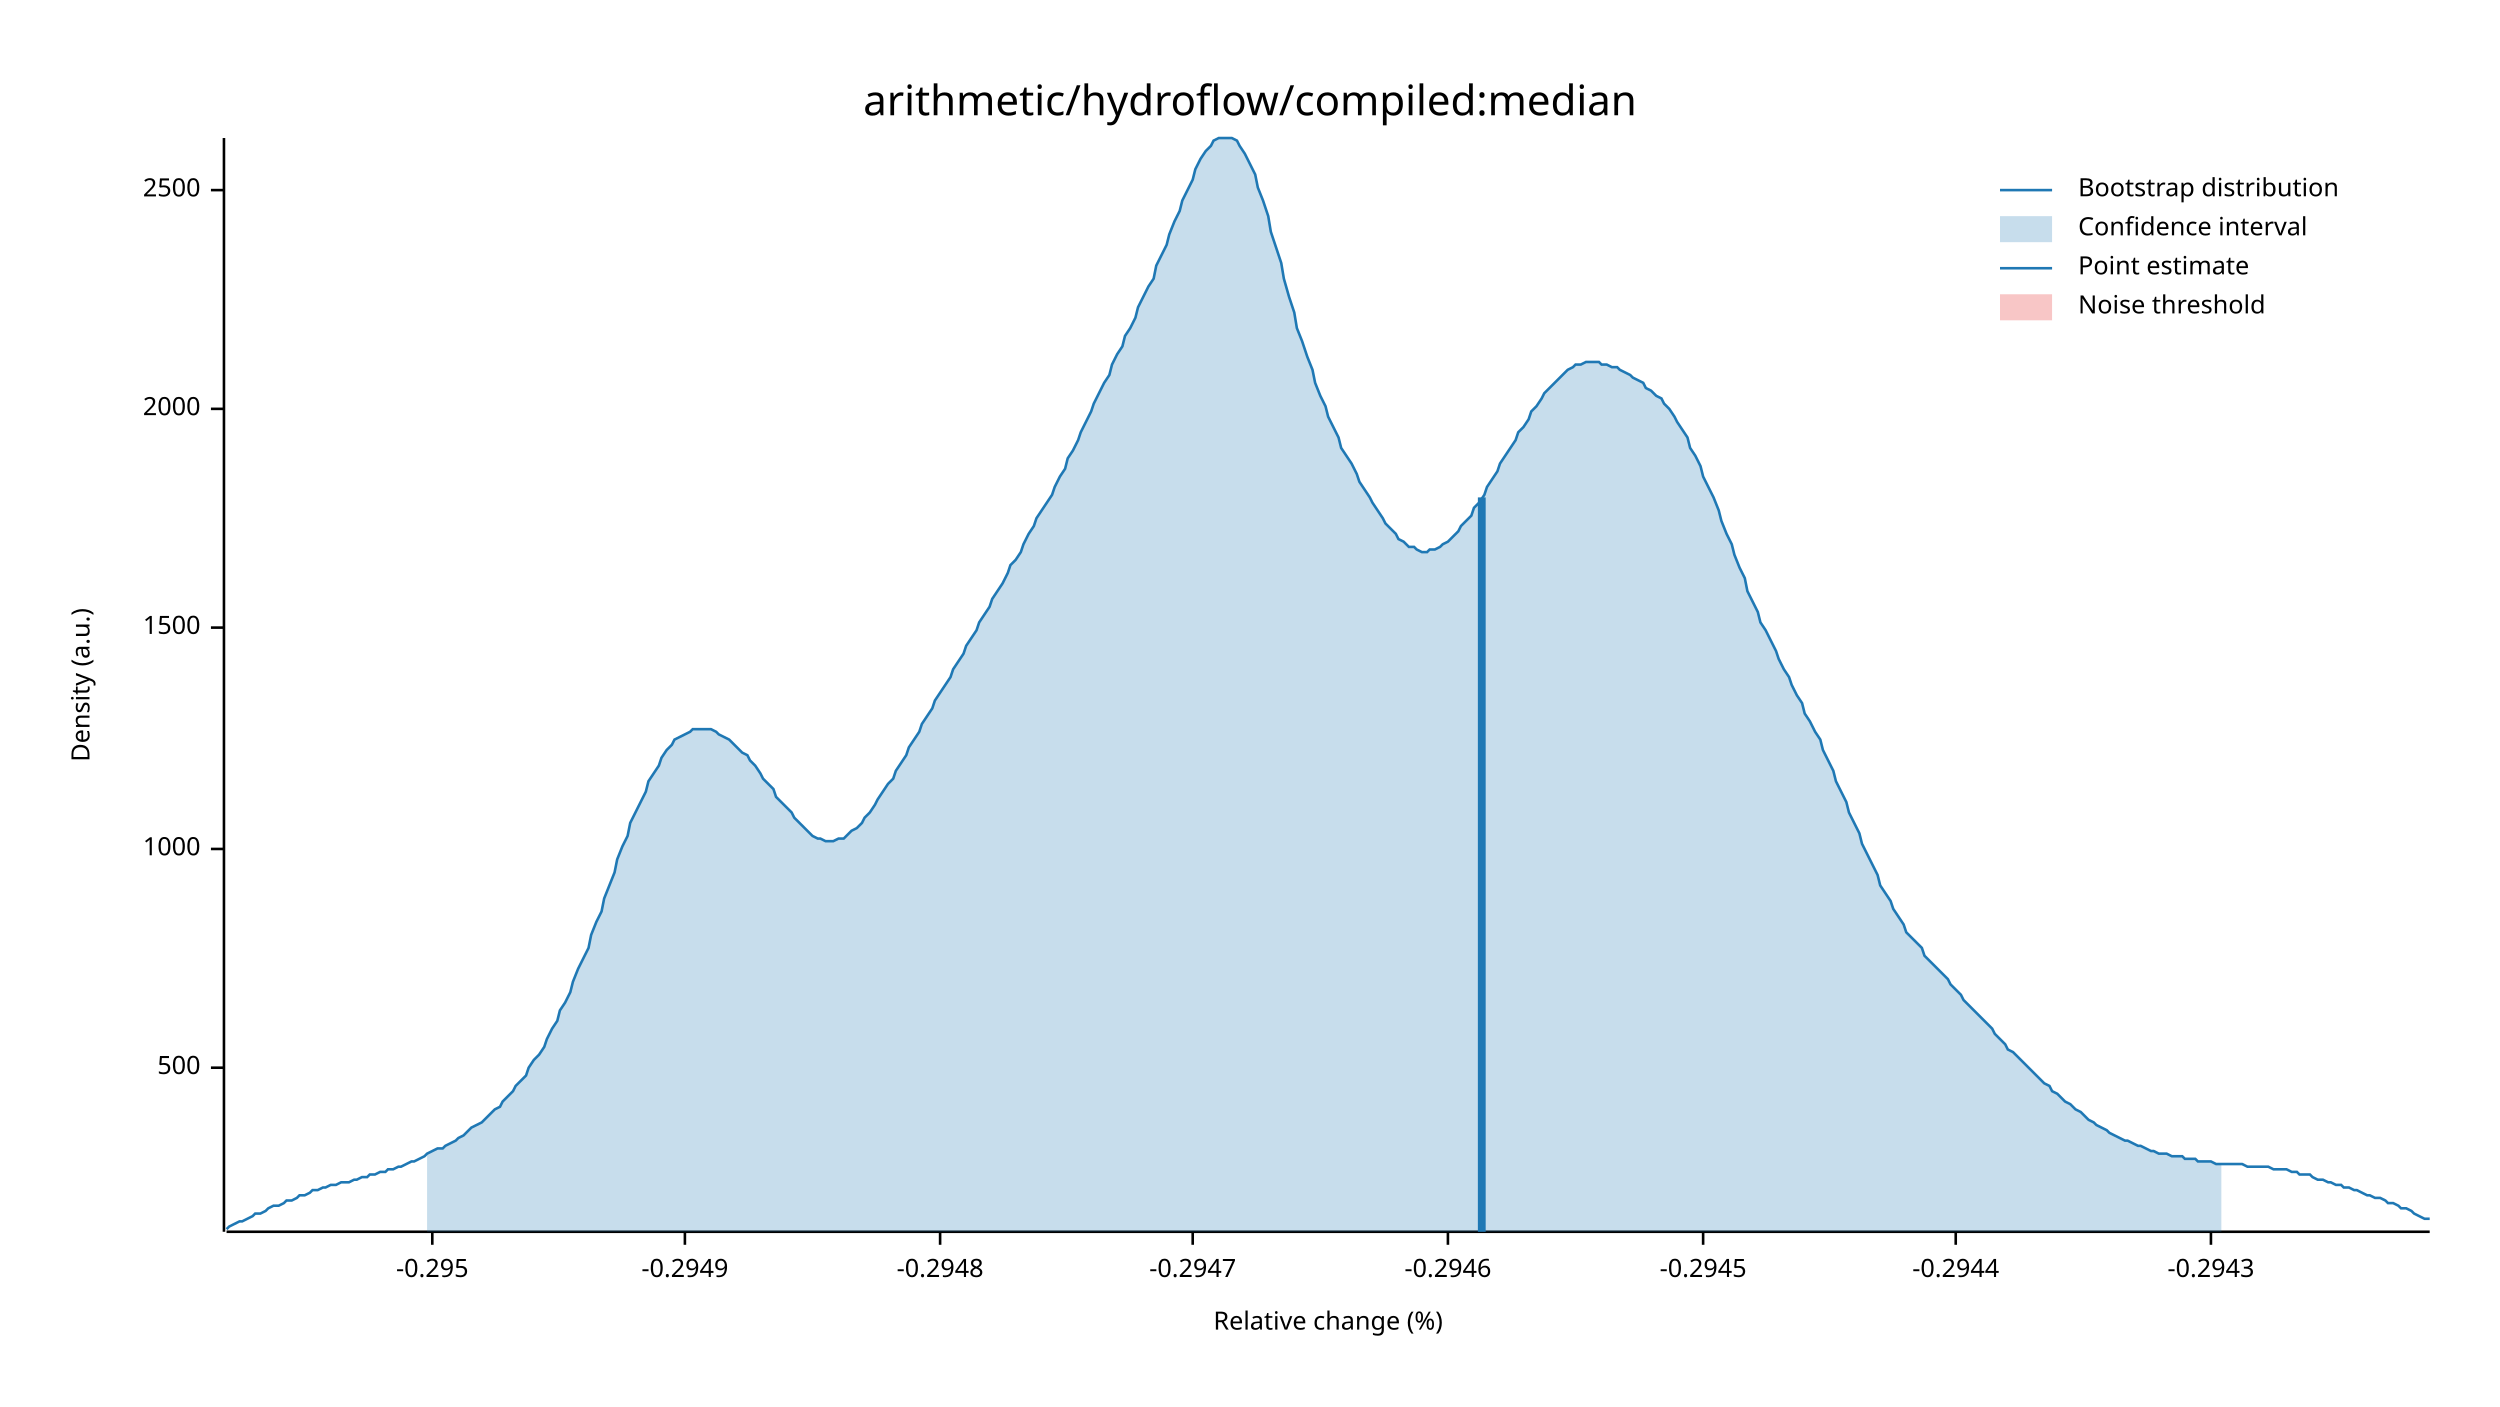
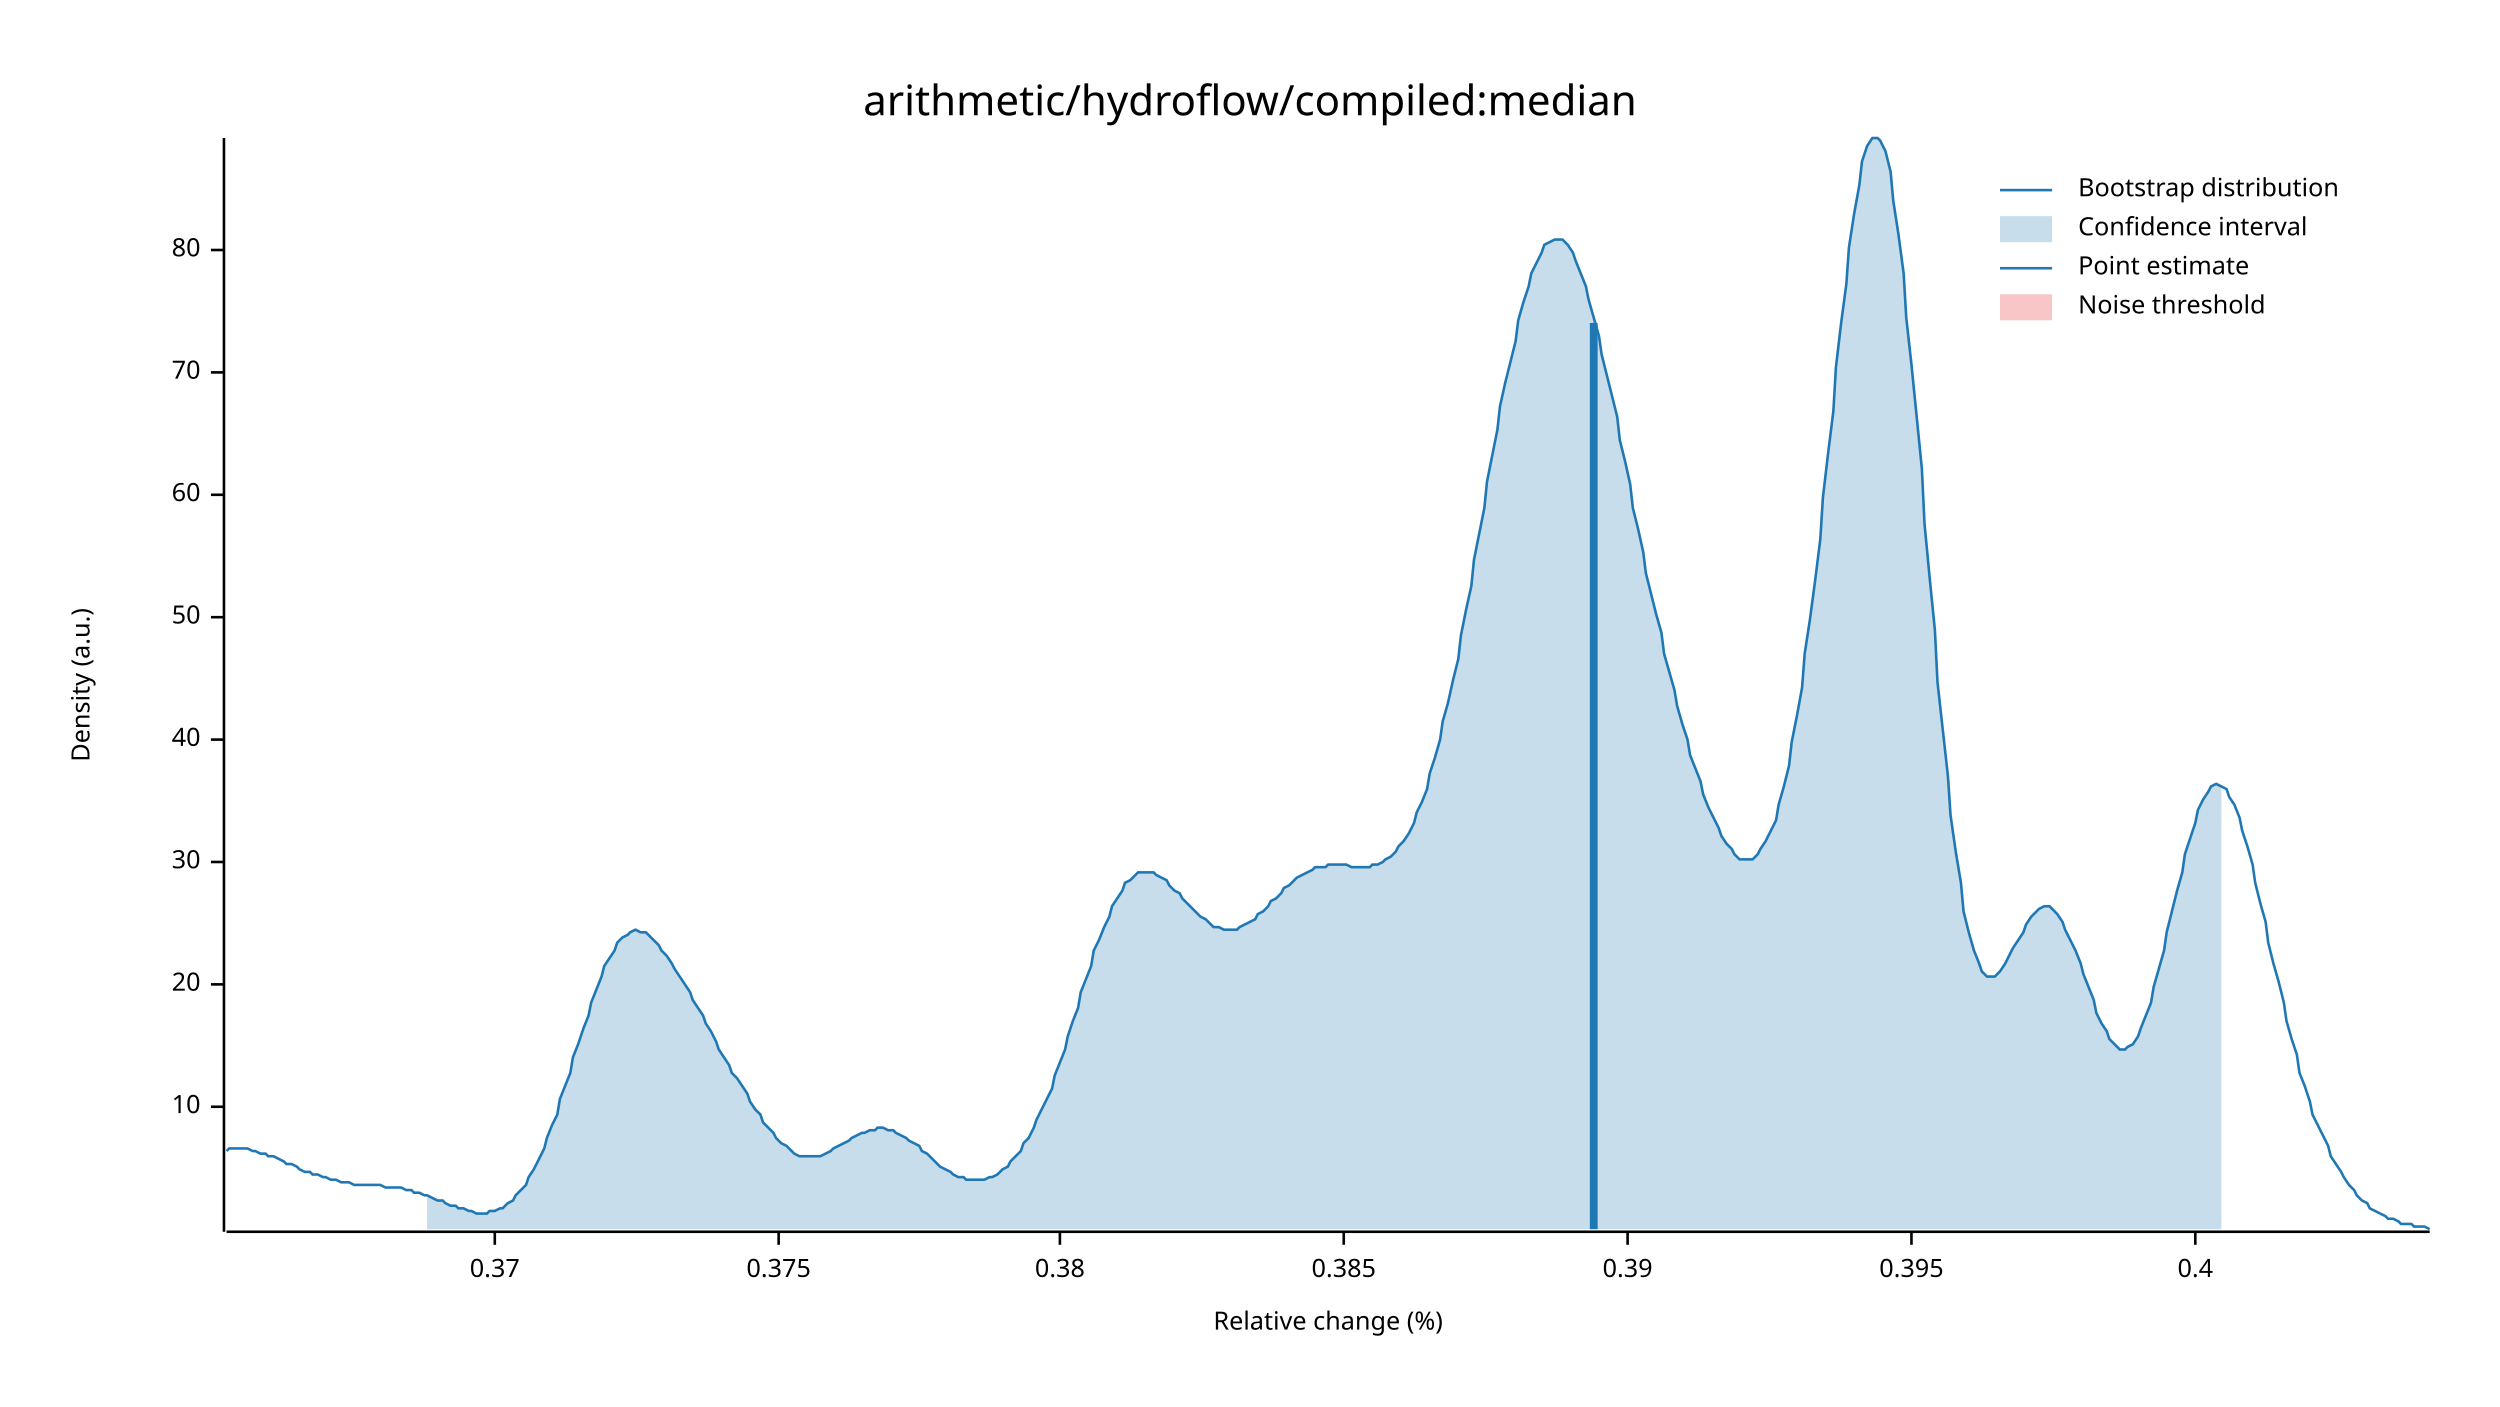
<svg xmlns="http://www.w3.org/2000/svg" width="960" height="540" viewBox="0 0 960 540">
  <text x="480" y="32" dy="0.76em" text-anchor="middle" font-family="sans-serif" font-size="16.129" opacity="1" fill="#000000">
arithmetic/hydroflow/compiled:median
</text>
  <text x="27" y="263" dy="0.76em" text-anchor="middle" font-family="sans-serif" font-size="9.677" opacity="1" fill="#000000" transform="rotate(270, 27, 263)">
Density (a.u.)
</text>
  <text x="510" y="513" dy="-0.5ex" text-anchor="middle" font-family="sans-serif" font-size="9.677" opacity="1" fill="#000000">
Relative change (%)
</text>
  <polyline fill="none" opacity="1" stroke="#000000" stroke-width="1" points="86,53 86,473 " />
-   <text x="77" y="410" dy="0.5ex" text-anchor="end" font-family="sans-serif" font-size="9.677" opacity="1" fill="#000000">
- 500
+   <text x="77" y="425" dy="0.5ex" text-anchor="end" font-family="sans-serif" font-size="9.677" opacity="1" fill="#000000">
+ 10
</text>
-   <polyline fill="none" opacity="1" stroke="#000000" stroke-width="1" points="81,410 86,410 " />
-   <text x="77" y="326" dy="0.5ex" text-anchor="end" font-family="sans-serif" font-size="9.677" opacity="1" fill="#000000">
- 1000
+   <polyline fill="none" opacity="1" stroke="#000000" stroke-width="1" points="81,425 86,425 " />
+   <text x="77" y="378" dy="0.5ex" text-anchor="end" font-family="sans-serif" font-size="9.677" opacity="1" fill="#000000">
+ 20
</text>
-   <polyline fill="none" opacity="1" stroke="#000000" stroke-width="1" points="81,326 86,326 " />
-   <text x="77" y="241" dy="0.5ex" text-anchor="end" font-family="sans-serif" font-size="9.677" opacity="1" fill="#000000">
- 1500
+   <polyline fill="none" opacity="1" stroke="#000000" stroke-width="1" points="81,378 86,378 " />
+   <text x="77" y="331" dy="0.5ex" text-anchor="end" font-family="sans-serif" font-size="9.677" opacity="1" fill="#000000">
+ 30
</text>
-   <polyline fill="none" opacity="1" stroke="#000000" stroke-width="1" points="81,241 86,241 " />
-   <text x="77" y="157" dy="0.5ex" text-anchor="end" font-family="sans-serif" font-size="9.677" opacity="1" fill="#000000">
- 2000
+   <polyline fill="none" opacity="1" stroke="#000000" stroke-width="1" points="81,331 86,331 " />
+   <text x="77" y="284" dy="0.5ex" text-anchor="end" font-family="sans-serif" font-size="9.677" opacity="1" fill="#000000">
+ 40
</text>
-   <polyline fill="none" opacity="1" stroke="#000000" stroke-width="1" points="81,157 86,157 " />
-   <text x="77" y="73" dy="0.5ex" text-anchor="end" font-family="sans-serif" font-size="9.677" opacity="1" fill="#000000">
- 2500
+   <polyline fill="none" opacity="1" stroke="#000000" stroke-width="1" points="81,284 86,284 " />
+   <text x="77" y="237" dy="0.5ex" text-anchor="end" font-family="sans-serif" font-size="9.677" opacity="1" fill="#000000">
+ 50
</text>
-   <polyline fill="none" opacity="1" stroke="#000000" stroke-width="1" points="81,73 86,73 " />
+   <polyline fill="none" opacity="1" stroke="#000000" stroke-width="1" points="81,237 86,237 " />
+   <text x="77" y="190" dy="0.5ex" text-anchor="end" font-family="sans-serif" font-size="9.677" opacity="1" fill="#000000">
+ 60
+ </text>
+   <polyline fill="none" opacity="1" stroke="#000000" stroke-width="1" points="81,190 86,190 " />
+   <text x="77" y="143" dy="0.5ex" text-anchor="end" font-family="sans-serif" font-size="9.677" opacity="1" fill="#000000">
+ 70
+ </text>
+   <polyline fill="none" opacity="1" stroke="#000000" stroke-width="1" points="81,143 86,143 " />
+   <text x="77" y="96" dy="0.5ex" text-anchor="end" font-family="sans-serif" font-size="9.677" opacity="1" fill="#000000">
+ 80
+ </text>
+   <polyline fill="none" opacity="1" stroke="#000000" stroke-width="1" points="81,96 86,96 " />
  <polyline fill="none" opacity="1" stroke="#000000" stroke-width="1" points="87,473 933,473 " />
-   <text x="166" y="483" dy="0.76em" text-anchor="middle" font-family="sans-serif" font-size="9.677" opacity="1" fill="#000000">
- -0.295
+   <text x="190" y="483" dy="0.76em" text-anchor="middle" font-family="sans-serif" font-size="9.677" opacity="1" fill="#000000">
+ 0.37
</text>
-   <polyline fill="none" opacity="1" stroke="#000000" stroke-width="1" points="166,473 166,478 " />
-   <text x="263" y="483" dy="0.76em" text-anchor="middle" font-family="sans-serif" font-size="9.677" opacity="1" fill="#000000">
- -0.2949
+   <polyline fill="none" opacity="1" stroke="#000000" stroke-width="1" points="190,473 190,478 " />
+   <text x="299" y="483" dy="0.76em" text-anchor="middle" font-family="sans-serif" font-size="9.677" opacity="1" fill="#000000">
+ 0.375
</text>
-   <polyline fill="none" opacity="1" stroke="#000000" stroke-width="1" points="263,473 263,478 " />
-   <text x="361" y="483" dy="0.76em" text-anchor="middle" font-family="sans-serif" font-size="9.677" opacity="1" fill="#000000">
- -0.2948
+   <polyline fill="none" opacity="1" stroke="#000000" stroke-width="1" points="299,473 299,478 " />
+   <text x="407" y="483" dy="0.76em" text-anchor="middle" font-family="sans-serif" font-size="9.677" opacity="1" fill="#000000">
+ 0.38
</text>
-   <polyline fill="none" opacity="1" stroke="#000000" stroke-width="1" points="361,473 361,478 " />
-   <text x="458" y="483" dy="0.76em" text-anchor="middle" font-family="sans-serif" font-size="9.677" opacity="1" fill="#000000">
- -0.2947
+   <polyline fill="none" opacity="1" stroke="#000000" stroke-width="1" points="407,473 407,478 " />
+   <text x="516" y="483" dy="0.76em" text-anchor="middle" font-family="sans-serif" font-size="9.677" opacity="1" fill="#000000">
+ 0.385
</text>
-   <polyline fill="none" opacity="1" stroke="#000000" stroke-width="1" points="458,473 458,478 " />
-   <text x="556" y="483" dy="0.76em" text-anchor="middle" font-family="sans-serif" font-size="9.677" opacity="1" fill="#000000">
- -0.2946
+   <polyline fill="none" opacity="1" stroke="#000000" stroke-width="1" points="516,473 516,478 " />
+   <text x="625" y="483" dy="0.76em" text-anchor="middle" font-family="sans-serif" font-size="9.677" opacity="1" fill="#000000">
+ 0.39
</text>
-   <polyline fill="none" opacity="1" stroke="#000000" stroke-width="1" points="556,473 556,478 " />
-   <text x="654" y="483" dy="0.76em" text-anchor="middle" font-family="sans-serif" font-size="9.677" opacity="1" fill="#000000">
- -0.2945
+   <polyline fill="none" opacity="1" stroke="#000000" stroke-width="1" points="625,473 625,478 " />
+   <text x="734" y="483" dy="0.76em" text-anchor="middle" font-family="sans-serif" font-size="9.677" opacity="1" fill="#000000">
+ 0.395
</text>
-   <polyline fill="none" opacity="1" stroke="#000000" stroke-width="1" points="654,473 654,478 " />
-   <text x="751" y="483" dy="0.76em" text-anchor="middle" font-family="sans-serif" font-size="9.677" opacity="1" fill="#000000">
- -0.2944
+   <polyline fill="none" opacity="1" stroke="#000000" stroke-width="1" points="734,473 734,478 " />
+   <text x="843" y="483" dy="0.76em" text-anchor="middle" font-family="sans-serif" font-size="9.677" opacity="1" fill="#000000">
+ 0.4
</text>
-   <polyline fill="none" opacity="1" stroke="#000000" stroke-width="1" points="751,473 751,478 " />
-   <text x="849" y="483" dy="0.76em" text-anchor="middle" font-family="sans-serif" font-size="9.677" opacity="1" fill="#000000">
- -0.2943
- </text>
-   <polyline fill="none" opacity="1" stroke="#000000" stroke-width="1" points="849,473 849,478 " />
-   <polyline fill="none" opacity="1" stroke="#1F78B4" stroke-width="1" points="87,472 88,471 90,470 92,469 93,469 95,468 97,467 98,466 100,466 102,465 103,464 105,463 107,463 109,462 110,461 112,461 114,460 115,459 117,459 119,458 120,457 122,457 124,456 125,456 127,455 129,455 131,454 132,454 134,454 136,453 137,453 139,452 141,452 142,451 144,451 146,450 148,450 149,449 151,449 153,448 154,448 156,447 158,446 159,446 161,445 163,444 164,443 166,442 168,441 170,441 171,440 173,439 175,438 176,437 178,436 180,434 181,433 183,432 185,431 187,429 188,428 190,426 192,425 193,423 195,421 197,419 198,417 200,415 202,413 203,410 205,407 207,405 209,402 210,399 212,395 214,392 215,388 217,385 219,381 220,377 222,372 224,368 226,364 227,359 229,354 231,350 232,345 234,340 236,335 237,330 239,325 241,321 242,316 244,312 246,308 248,304 249,300 251,297 253,294 254,291 256,288 258,286 259,284 261,283 263,282 265,281 266,280 268,280 270,280 271,280 273,280 275,281 276,282 278,283 280,284 281,285 283,287 285,289 287,290 288,292 290,294 292,297 293,299 295,301 297,303 298,306 300,308 302,310 304,312 305,314 307,316 309,318 310,319 312,321 314,322 315,322 317,323 319,323 320,323 322,322 324,322 326,320 327,319 329,318 331,316 332,314 334,312 336,309 337,307 339,304 341,301 343,299 344,296 346,293 348,290 349,287 351,284 353,281 354,278 356,275 358,272 359,269 361,266 363,263 365,260 366,257 368,254 370,251 371,248 373,245 375,242 376,239 378,236 380,233 381,230 383,227 385,224 387,220 388,217 390,215 392,212 393,209 395,205 397,202 398,199 400,196 402,193 404,190 405,187 407,183 409,180 410,176 412,173 414,169 415,166 417,162 419,158 420,155 422,151 424,147 426,144 427,140 429,136 431,133 432,129 434,126 436,122 437,118 439,114 441,110 443,107 444,102 446,98 448,94 449,90 451,85 453,81 454,77 456,73 458,69 459,65 461,61 463,58 465,56 466,54 468,53 470,53 471,53 473,53 475,54 476,56 478,59 480,63 482,67 483,72 485,77 487,83 488,89 490,95 492,101 493,107 495,114 497,120 498,126 500,131 502,137 504,142 505,147 507,152 509,156 510,160 512,164 514,168 515,172 517,175 519,178 521,182 522,185 524,188 526,191 527,193 529,196 531,199 532,201 534,203 536,205 537,207 539,208 541,210 543,210 544,211 546,212 548,212 549,211 551,211 553,210 554,209 556,208 558,206 560,204 561,202 563,200 565,198 566,195 568,193 570,190 571,187 573,184 575,181 576,178 578,175 580,172 582,169 583,166 585,164 587,161 588,158 590,156 592,153 593,151 595,149 597,147 599,145 600,144 602,142 604,141 605,140 607,140 609,139 610,139 612,139 614,139 615,140 617,140 619,141 621,141 622,142 624,143 626,144 627,145 629,146 631,147 632,149 634,150 636,152 638,153 639,155 641,157 643,160 644,162 646,165 648,168 649,172 651,175 653,179 654,183 656,187 658,191 660,196 661,200 663,205 665,209 666,213 668,218 670,222 671,227 673,231 675,235 676,239 678,242 680,246 682,250 683,253 685,257 687,260 688,263 690,267 692,270 693,274 695,277 697,281 699,284 700,288 702,292 704,296 705,300 707,304 709,308 710,312 712,316 714,320 715,324 717,328 719,332 721,336 722,340 724,343 726,346 727,349 729,352 731,355 732,358 734,360 736,362 738,364 739,367 741,369 743,371 744,372 746,374 748,376 749,378 751,380 753,382 754,384 756,386 758,388 760,390 761,391 763,393 765,395 766,397 768,399 770,401 771,403 773,404 775,406 777,408 778,409 780,411 782,413 783,414 785,416 787,417 788,419 790,420 792,422 793,423 795,424 797,426 799,427 800,428 802,430 804,431 805,432 807,433 809,434 810,435 812,436 814,437 816,438 817,438 819,439 821,440 822,440 824,441 826,442 827,442 829,443 831,443 832,443 834,444 836,444 838,444 839,445 841,445 843,445 844,446 846,446 848,446 849,446 851,447 853,447 855,447 856,447 858,447 860,447 861,447 863,448 865,448 866,448 868,448 870,448 871,448 873,449 875,449 877,449 878,449 880,450 882,450 883,451 885,451 887,451 888,452 890,453 892,453 894,454 895,454 897,455 899,455 900,456 902,456 904,457 905,457 907,458 909,459 910,459 912,460 914,460 916,461 917,462 919,462 921,463 922,464 924,464 926,465 927,466 929,467 931,468 933,468 " />
-   <polygon opacity="0.25" fill="#1F78B4" points="164,443 166,442 168,441 170,441 171,440 173,439 175,438 176,437 178,436 180,434 181,433 183,432 185,431 187,429 188,428 190,426 192,425 193,423 195,421 197,419 198,417 200,415 202,413 203,410 205,407 207,405 209,402 210,399 212,395 214,392 215,388 217,385 219,381 220,377 222,372 224,368 226,364 227,359 229,354 231,350 232,345 234,340 236,335 237,330 239,325 241,321 242,316 244,312 246,308 248,304 249,300 251,297 253,294 254,291 256,288 258,286 259,284 261,283 263,282 265,281 266,280 268,280 270,280 271,280 273,280 275,281 276,282 278,283 280,284 281,285 283,287 285,289 287,290 288,292 290,294 292,297 293,299 295,301 297,303 298,306 300,308 302,310 304,312 305,314 307,316 309,318 310,319 312,321 314,322 315,322 317,323 319,323 320,323 322,322 324,322 326,320 327,319 329,318 331,316 332,314 334,312 336,309 337,307 339,304 341,301 343,299 344,296 346,293 348,290 349,287 351,284 353,281 354,278 356,275 358,272 359,269 361,266 363,263 365,260 366,257 368,254 370,251 371,248 373,245 375,242 376,239 378,236 380,233 381,230 383,227 385,224 387,220 388,217 390,215 392,212 393,209 395,205 397,202 398,199 400,196 402,193 404,190 405,187 407,183 409,180 410,176 412,173 414,169 415,166 417,162 419,158 420,155 422,151 424,147 426,144 427,140 429,136 431,133 432,129 434,126 436,122 437,118 439,114 441,110 443,107 444,102 446,98 448,94 449,90 451,85 453,81 454,77 456,73 458,69 459,65 461,61 463,58 465,56 466,54 468,53 470,53 471,53 473,53 475,54 476,56 478,59 480,63 482,67 483,72 485,77 487,83 488,89 490,95 492,101 493,107 495,114 497,120 498,126 500,131 502,137 504,142 505,147 507,152 509,156 510,160 512,164 514,168 515,172 517,175 519,178 521,182 522,185 524,188 526,191 527,193 529,196 531,199 532,201 534,203 536,205 537,207 539,208 541,210 543,210 544,211 546,212 548,212 549,211 551,211 553,210 554,209 556,208 558,206 560,204 561,202 563,200 565,198 566,195 568,193 570,190 571,187 573,184 575,181 576,178 578,175 580,172 582,169 583,166 585,164 587,161 588,158 590,156 592,153 593,151 595,149 597,147 599,145 600,144 602,142 604,141 605,140 607,140 609,139 610,139 612,139 614,139 615,140 617,140 619,141 621,141 622,142 624,143 626,144 627,145 629,146 631,147 632,149 634,150 636,152 638,153 639,155 641,157 643,160 644,162 646,165 648,168 649,172 651,175 653,179 654,183 656,187 658,191 660,196 661,200 663,205 665,209 666,213 668,218 670,222 671,227 673,231 675,235 676,239 678,242 680,246 682,250 683,253 685,257 687,260 688,263 690,267 692,270 693,274 695,277 697,281 699,284 700,288 702,292 704,296 705,300 707,304 709,308 710,312 712,316 714,320 715,324 717,328 719,332 721,336 722,340 724,343 726,346 727,349 729,352 731,355 732,358 734,360 736,362 738,364 739,367 741,369 743,371 744,372 746,374 748,376 749,378 751,380 753,382 754,384 756,386 758,388 760,390 761,391 763,393 765,395 766,397 768,399 770,401 771,403 773,404 775,406 777,408 778,409 780,411 782,413 783,414 785,416 787,417 788,419 790,420 792,422 793,423 795,424 797,426 799,427 800,428 802,430 804,431 805,432 807,433 809,434 810,435 812,436 814,437 816,438 817,438 819,439 821,440 822,440 824,441 826,442 827,442 829,443 831,443 832,443 834,444 836,444 838,444 839,445 841,445 843,445 844,446 846,446 848,446 849,446 851,447 853,447 853,473 164,473 " />
-   <polyline fill="none" opacity="1" stroke="#1F78B4" stroke-width="3" points="569,473 569,191 " />
+   <polyline fill="none" opacity="1" stroke="#000000" stroke-width="1" points="843,473 843,478 " />
+   <polyline fill="none" opacity="1" stroke="#1F78B4" stroke-width="1" points="87,442 88,441 90,441 92,441 93,441 95,441 97,442 98,442 100,443 102,443 103,444 105,444 107,445 109,446 110,447 112,447 114,448 115,449 117,450 119,450 120,451 122,451 124,452 125,452 127,453 129,453 131,454 132,454 134,454 136,455 137,455 139,455 141,455 142,455 144,455 146,455 148,456 149,456 151,456 153,456 154,456 156,457 158,457 159,458 161,458 163,459 164,459 166,460 168,461 170,461 171,462 173,463 175,463 176,464 178,464 180,465 181,465 183,466 185,466 187,466 188,465 190,465 192,464 193,464 195,462 197,461 198,459 200,457 202,455 203,452 205,449 207,445 209,441 210,437 212,432 214,428 215,422 217,417 219,412 220,406 222,401 224,395 226,390 227,385 229,380 231,375 232,371 234,368 236,365 237,362 239,360 241,359 242,358 244,357 246,358 248,358 249,359 251,361 253,363 254,365 256,367 258,370 259,372 261,375 263,378 265,381 266,384 268,387 270,390 271,393 273,396 275,400 276,403 278,406 280,409 281,412 283,414 285,417 287,420 288,423 290,426 292,428 293,431 295,433 297,435 298,437 300,439 302,440 304,442 305,443 307,444 309,444 310,444 312,444 314,444 315,444 317,443 319,442 320,441 322,440 324,439 326,438 327,437 329,436 331,435 332,435 334,434 336,434 337,433 339,433 341,434 343,434 344,435 346,436 348,437 349,438 351,439 353,440 354,442 356,443 358,445 359,446 361,448 363,449 365,450 366,451 368,452 370,452 371,453 373,453 375,453 376,453 378,453 380,452 381,452 383,451 385,449 387,448 388,446 390,444 392,442 393,439 395,437 397,433 398,430 400,426 402,422 404,418 405,413 407,408 409,403 410,398 412,392 414,387 415,381 417,376 419,371 420,365 422,361 424,356 426,352 427,348 429,345 431,342 432,339 434,338 436,336 437,335 439,335 441,335 443,335 444,336 446,337 448,338 449,340 451,342 453,343 454,345 456,347 458,349 459,350 461,352 463,353 465,355 466,356 468,356 470,357 471,357 473,357 475,357 476,356 478,355 480,354 482,353 483,351 485,350 487,348 488,346 490,345 492,343 493,341 495,340 497,338 498,337 500,336 502,335 504,334 505,333 507,333 509,333 510,332 512,332 514,332 515,332 517,332 519,333 521,333 522,333 524,333 526,333 527,332 529,332 531,331 532,330 534,329 536,327 537,325 539,323 541,320 543,316 544,312 546,308 548,303 549,297 551,291 553,284 554,277 556,270 558,261 560,253 561,244 563,234 565,225 566,215 568,205 570,195 571,185 573,175 575,165 576,156 578,147 580,139 582,131 583,123 585,116 587,110 588,105 590,101 592,97 593,94 595,93 597,92 599,92 600,92 602,94 604,97 605,100 607,105 609,110 610,115 612,122 614,129 615,136 617,144 619,152 621,160 622,169 624,177 626,186 627,195 629,203 631,212 632,220 634,228 636,236 638,243 639,251 641,258 643,265 644,271 646,278 648,284 649,290 651,295 653,300 654,305 656,310 658,314 660,318 661,321 663,324 665,326 666,328 668,330 670,330 671,330 673,330 675,328 676,326 678,323 680,319 682,315 683,309 685,302 687,294 688,285 690,275 692,264 693,251 695,238 697,223 699,207 700,191 702,174 704,158 705,141 707,124 709,109 710,95 712,82 714,71 715,62 717,56 719,53 721,53 722,54 724,58 726,66 727,77 729,90 731,105 732,122 734,140 736,160 738,180 739,201 741,222 743,242 744,262 746,280 748,298 749,313 751,327 753,339 754,350 756,358 758,365 760,370 761,373 763,375 765,375 766,375 768,373 770,370 771,368 773,364 775,361 777,358 778,355 780,352 782,350 783,349 785,348 787,348 788,349 790,351 792,354 793,357 795,361 797,365 799,370 800,374 802,379 804,384 805,389 807,393 809,396 810,399 812,401 814,403 816,403 817,402 819,401 821,398 822,395 824,390 826,385 827,379 829,372 831,365 832,358 834,350 836,342 838,335 839,328 841,322 843,316 844,311 846,307 848,304 849,302 851,301 853,302 855,303 856,306 858,309 860,314 861,319 863,325 865,332 866,339 868,347 870,354 871,362 873,370 875,377 877,385 878,392 880,399 882,405 883,412 885,417 887,423 888,428 890,432 892,436 894,440 895,444 897,447 899,450 900,452 902,455 904,457 905,459 907,461 909,462 910,464 912,465 914,466 916,467 917,468 919,468 921,469 922,470 924,470 926,470 927,471 929,471 931,471 933,472 " />
+   <polygon opacity="0.25" fill="#1F78B4" points="164,459 166,460 168,461 170,461 171,462 173,463 175,463 176,464 178,464 180,465 181,465 183,466 185,466 187,466 188,465 190,465 192,464 193,464 195,462 197,461 198,459 200,457 202,455 203,452 205,449 207,445 209,441 210,437 212,432 214,428 215,422 217,417 219,412 220,406 222,401 224,395 226,390 227,385 229,380 231,375 232,371 234,368 236,365 237,362 239,360 241,359 242,358 244,357 246,358 248,358 249,359 251,361 253,363 254,365 256,367 258,370 259,372 261,375 263,378 265,381 266,384 268,387 270,390 271,393 273,396 275,400 276,403 278,406 280,409 281,412 283,414 285,417 287,420 288,423 290,426 292,428 293,431 295,433 297,435 298,437 300,439 302,440 304,442 305,443 307,444 309,444 310,444 312,444 314,444 315,444 317,443 319,442 320,441 322,440 324,439 326,438 327,437 329,436 331,435 332,435 334,434 336,434 337,433 339,433 341,434 343,434 344,435 346,436 348,437 349,438 351,439 353,440 354,442 356,443 358,445 359,446 361,448 363,449 365,450 366,451 368,452 370,452 371,453 373,453 375,453 376,453 378,453 380,452 381,452 383,451 385,449 387,448 388,446 390,444 392,442 393,439 395,437 397,433 398,430 400,426 402,422 404,418 405,413 407,408 409,403 410,398 412,392 414,387 415,381 417,376 419,371 420,365 422,361 424,356 426,352 427,348 429,345 431,342 432,339 434,338 436,336 437,335 439,335 441,335 443,335 444,336 446,337 448,338 449,340 451,342 453,343 454,345 456,347 458,349 459,350 461,352 463,353 465,355 466,356 468,356 470,357 471,357 473,357 475,357 476,356 478,355 480,354 482,353 483,351 485,350 487,348 488,346 490,345 492,343 493,341 495,340 497,338 498,337 500,336 502,335 504,334 505,333 507,333 509,333 510,332 512,332 514,332 515,332 517,332 519,333 521,333 522,333 524,333 526,333 527,332 529,332 531,331 532,330 534,329 536,327 537,325 539,323 541,320 543,316 544,312 546,308 548,303 549,297 551,291 553,284 554,277 556,270 558,261 560,253 561,244 563,234 565,225 566,215 568,205 570,195 571,185 573,175 575,165 576,156 578,147 580,139 582,131 583,123 585,116 587,110 588,105 590,101 592,97 593,94 595,93 597,92 599,92 600,92 602,94 604,97 605,100 607,105 609,110 610,115 612,122 614,129 615,136 617,144 619,152 621,160 622,169 624,177 626,186 627,195 629,203 631,212 632,220 634,228 636,236 638,243 639,251 641,258 643,265 644,271 646,278 648,284 649,290 651,295 653,300 654,305 656,310 658,314 660,318 661,321 663,324 665,326 666,328 668,330 670,330 671,330 673,330 675,328 676,326 678,323 680,319 682,315 683,309 685,302 687,294 688,285 690,275 692,264 693,251 695,238 697,223 699,207 700,191 702,174 704,158 705,141 707,124 709,109 710,95 712,82 714,71 715,62 717,56 719,53 721,53 722,54 724,58 726,66 727,77 729,90 731,105 732,122 734,140 736,160 738,180 739,201 741,222 743,242 744,262 746,280 748,298 749,313 751,327 753,339 754,350 756,358 758,365 760,370 761,373 763,375 765,375 766,375 768,373 770,370 771,368 773,364 775,361 777,358 778,355 780,352 782,350 783,349 785,348 787,348 788,349 790,351 792,354 793,357 795,361 797,365 799,370 800,374 802,379 804,384 805,389 807,393 809,396 810,399 812,401 814,403 816,403 817,402 819,401 821,398 822,395 824,390 826,385 827,379 829,372 831,365 832,358 834,350 836,342 838,335 839,328 841,322 843,316 844,311 846,307 848,304 849,302 851,301 853,302 853,472 164,472 " />
+   <polyline fill="none" opacity="1" stroke="#1F78B4" stroke-width="3" points="612,472 612,124 " />
  <rect x="510" y="53" width="0" height="419" opacity="0.1" fill="#E31A1C" stroke="none" />
  <text x="798" y="68" dy="0.76em" text-anchor="start" font-family="sans-serif" font-size="9.677" opacity="1" fill="#000000">
Bootstrap distribution
</text>
  <text x="798" y="83" dy="0.76em" text-anchor="start" font-family="sans-serif" font-size="9.677" opacity="1" fill="#000000">
Confidence interval
</text>
  <text x="798" y="98" dy="0.76em" text-anchor="start" font-family="sans-serif" font-size="9.677" opacity="1" fill="#000000">
Point estimate
</text>
  <text x="798" y="113" dy="0.76em" text-anchor="start" font-family="sans-serif" font-size="9.677" opacity="1" fill="#000000">
Noise threshold
</text>
  <polyline fill="none" opacity="1" stroke="#1F78B4" stroke-width="1" points="768,73 788,73 " />
  <rect x="768" y="83" width="20" height="10" opacity="0.25" fill="#1F78B4" stroke="none" />
  <polyline fill="none" opacity="1" stroke="#1F78B4" stroke-width="1" points="768,103 788,103 " />
  <rect x="768" y="113" width="20" height="10" opacity="0.25" fill="#E31A1C" stroke="none" />
</svg>
